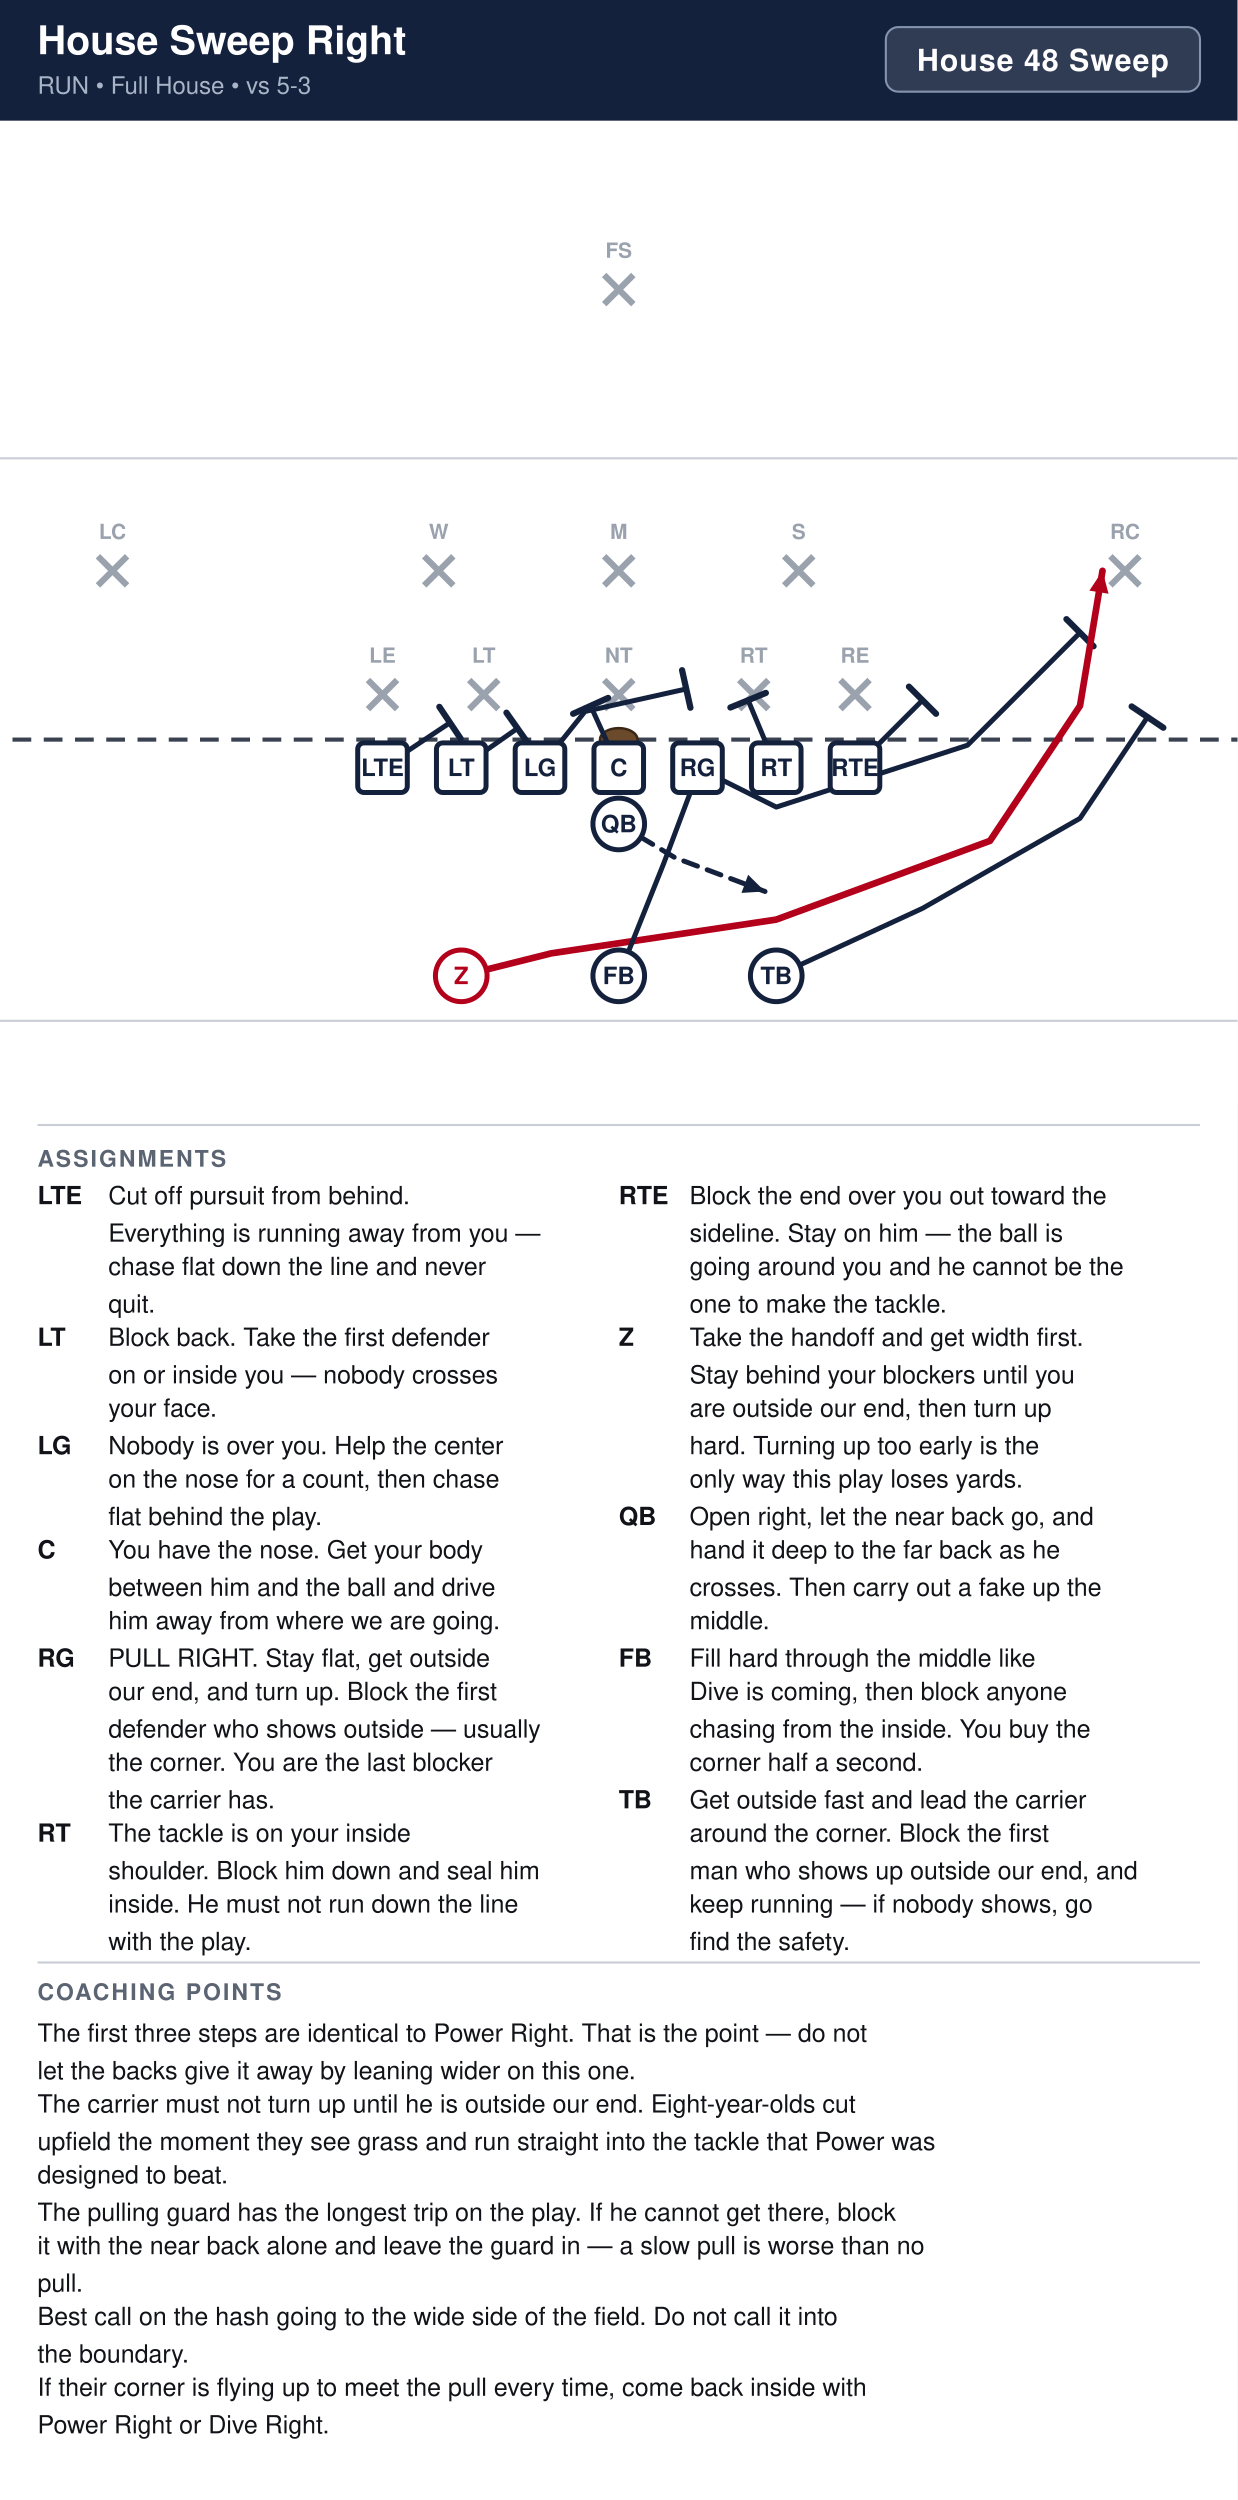
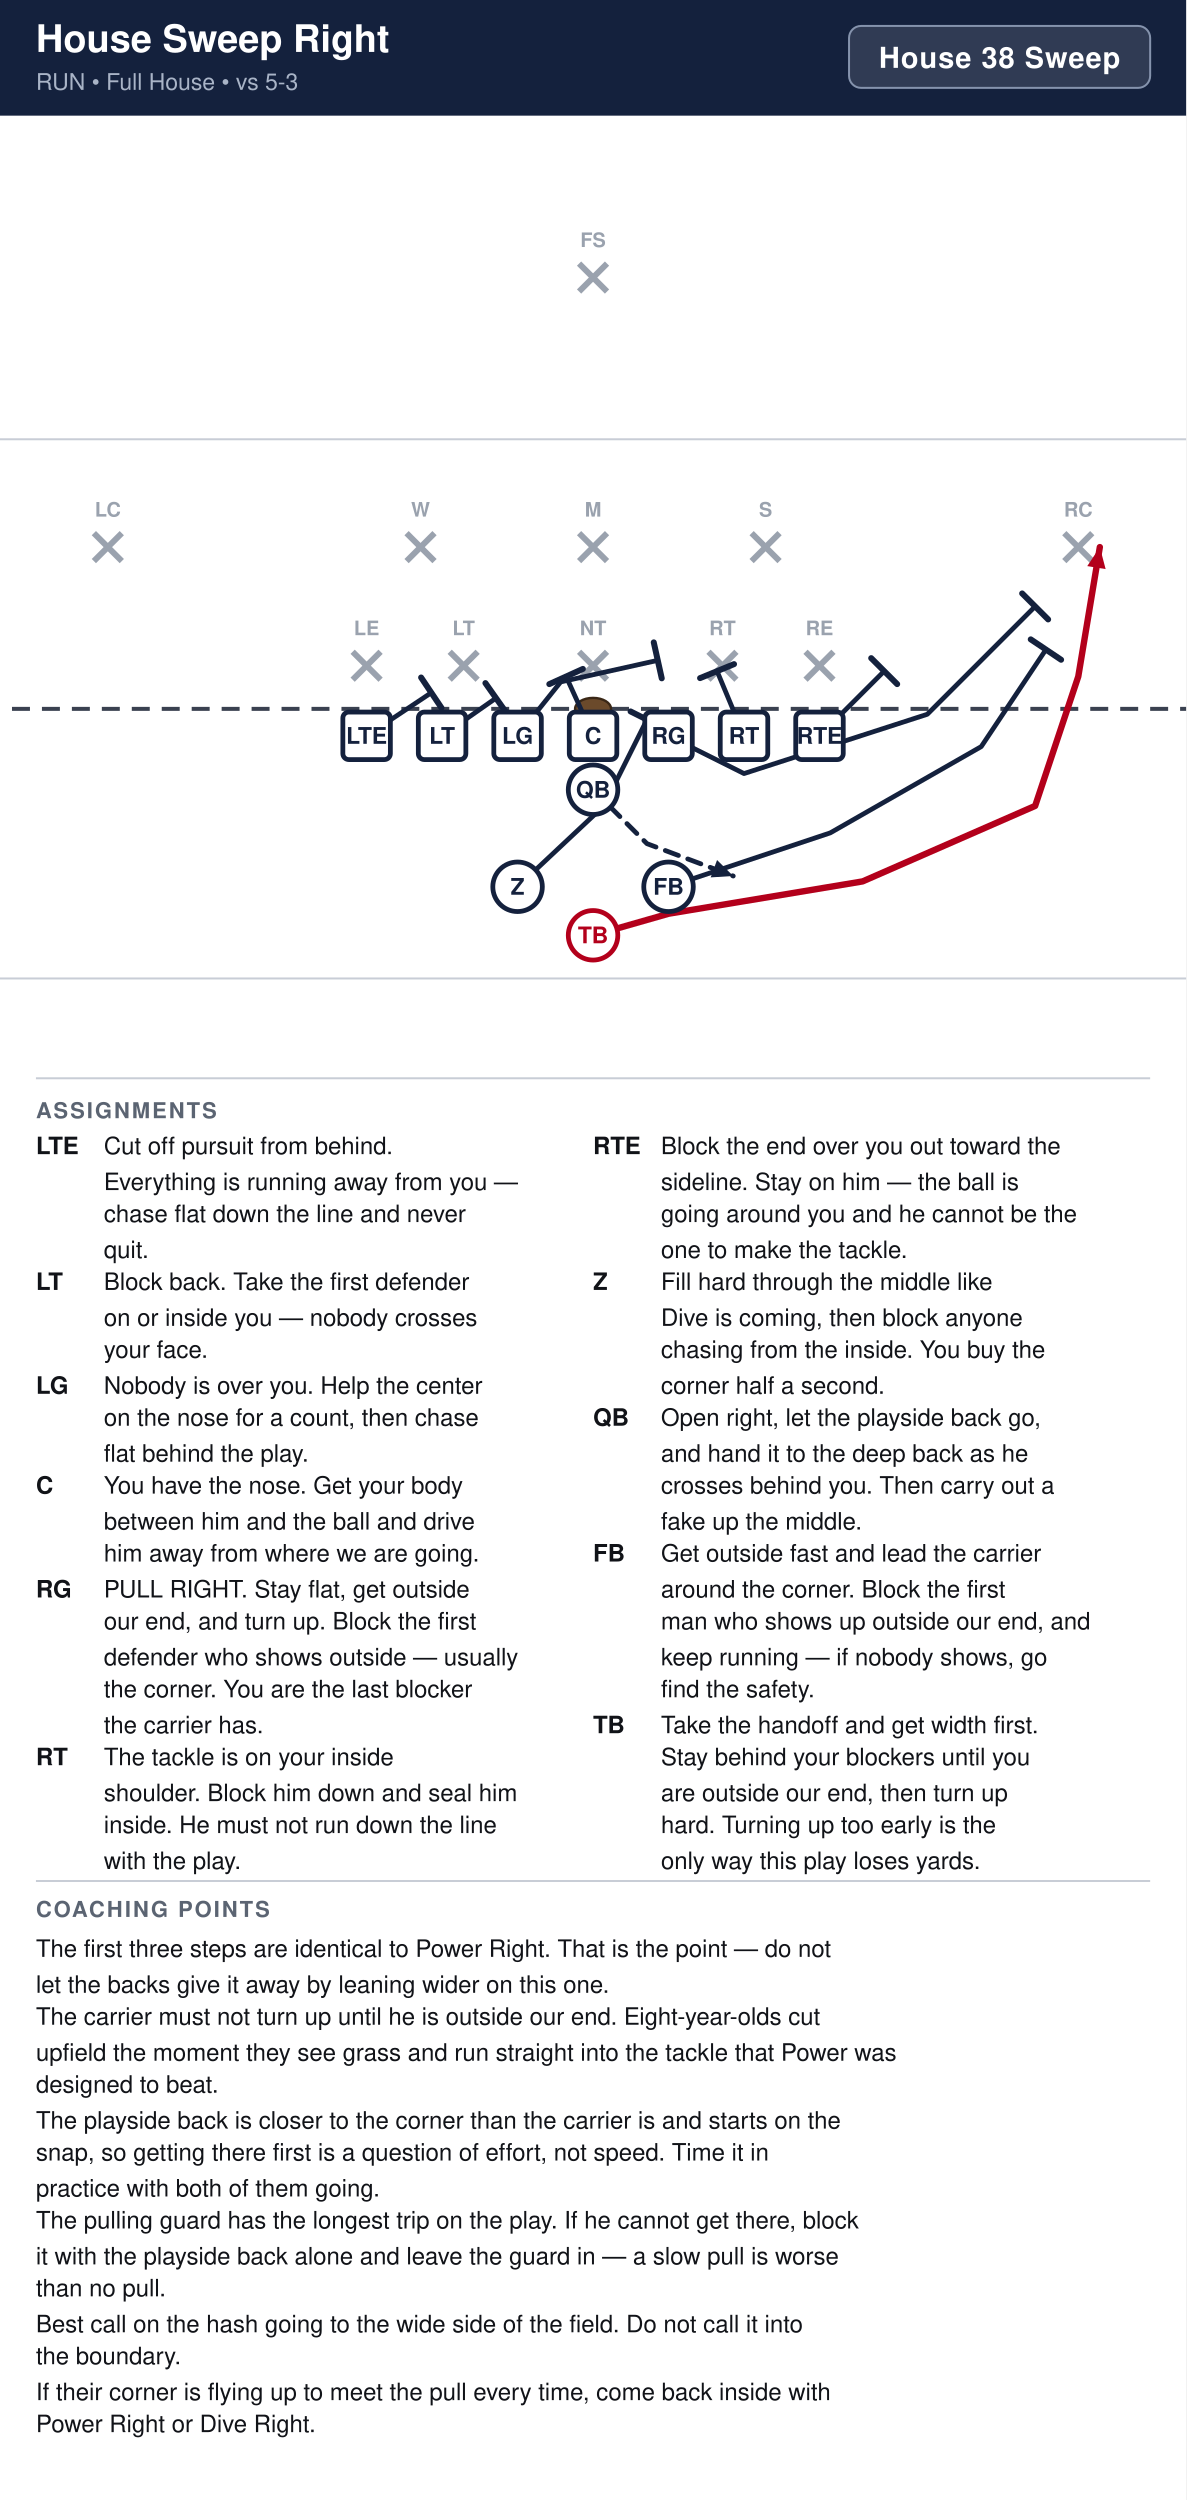
- <svg xmlns="http://www.w3.org/2000/svg" width="594" height="1200" viewBox="0 0 594 1200" font-family="Segoe UI, Helvetica, Arial, sans-serif">
+ <svg xmlns="http://www.w3.org/2000/svg" width="594" height="1252" viewBox="0 0 594 1252" font-family="Segoe UI, Helvetica, Arial, sans-serif">
  <rect width="100%" height="100%" fill="#ffffff" />
  <rect x="0" y="0" width="594" height="58" fill="#14213d" />
  <text x="18" y="26" font-size="19.0" font-weight="700" fill="#ffffff">House Sweep Right</text>
  <text x="18" y="45" font-size="11.5" fill="#a9b4c7">RUN  •  Full House  •  vs 5-3</text>
  <rect x="425.2" y="13" width="150.8" height="31" rx="6" fill="#ffffff" fill-opacity="0.12" stroke="#8593ad" stroke-width="1" />
-   <text x="500.6" y="34" text-anchor="middle" font-size="14.5" font-weight="700" fill="#ffffff" letter-spacing="0.5">House 48 Sweep</text>
+   <text x="500.6" y="34" text-anchor="middle" font-size="14.5" font-weight="700" fill="#ffffff" letter-spacing="0.5">House 38 Sweep</text>
  <clipPath id="fieldclip">
    <rect x="0" y="58" width="594" height="472" />
  </clipPath>
  <g clip-path="url(#fieldclip)">
    <g transform="translate(-54.0,31.0)">
      <rect x="0" y="0" width="702" height="513" fill="#ffffff" />
      <line x1="0" y1="459.0" x2="702" y2="459.0" stroke="#c8cdd6" stroke-width="1" />
      <line x1="0" y1="189.0" x2="702" y2="189.0" stroke="#c8cdd6" stroke-width="1" />
      <line x1="0" y1="324.0" x2="702" y2="324.0" stroke="#3a4150" stroke-width="2" stroke-dasharray="9 6" />
      <ellipse cx="351.0" cy="324.0" rx="9" ry="5.5" fill="#6b4a2b" stroke="#3a2716" stroke-width="1.2" />
      <line x1="230.6" y1="295.4" x2="244.6" y2="309.4" stroke="#9aa2ae" stroke-width="3" />
      <line x1="244.6" y1="295.4" x2="230.6" y2="309.4" stroke="#9aa2ae" stroke-width="3" />
      <text x="237.6" y="287.1" text-anchor="middle" font-size="10" fill="#9aa2ae" font-weight="600">LE</text>
      <line x1="279.2" y1="295.4" x2="293.2" y2="309.4" stroke="#9aa2ae" stroke-width="3" />
      <line x1="293.2" y1="295.4" x2="279.2" y2="309.4" stroke="#9aa2ae" stroke-width="3" />
      <text x="286.2" y="287.1" text-anchor="middle" font-size="10" fill="#9aa2ae" font-weight="600">LT</text>
      <line x1="344.0" y1="295.4" x2="358.0" y2="309.4" stroke="#9aa2ae" stroke-width="3" />
      <line x1="358.0" y1="295.4" x2="344.0" y2="309.4" stroke="#9aa2ae" stroke-width="3" />
      <text x="351.0" y="287.1" text-anchor="middle" font-size="10" fill="#9aa2ae" font-weight="600">NT</text>
      <line x1="408.8" y1="295.4" x2="422.8" y2="309.4" stroke="#9aa2ae" stroke-width="3" />
      <line x1="422.8" y1="295.4" x2="408.8" y2="309.4" stroke="#9aa2ae" stroke-width="3" />
      <text x="415.8" y="287.1" text-anchor="middle" font-size="10" fill="#9aa2ae" font-weight="600">RT</text>
      <line x1="457.4" y1="295.4" x2="471.4" y2="309.4" stroke="#9aa2ae" stroke-width="3" />
      <line x1="471.4" y1="295.4" x2="457.4" y2="309.4" stroke="#9aa2ae" stroke-width="3" />
      <text x="464.4" y="287.1" text-anchor="middle" font-size="10" fill="#9aa2ae" font-weight="600">RE</text>
      <line x1="257.6" y1="236.0" x2="271.6" y2="250.0" stroke="#9aa2ae" stroke-width="3" />
      <line x1="271.6" y1="236.0" x2="257.6" y2="250.0" stroke="#9aa2ae" stroke-width="3" />
      <text x="264.6" y="227.7" text-anchor="middle" font-size="10" fill="#9aa2ae" font-weight="600">W</text>
      <line x1="344.0" y1="236.0" x2="358.0" y2="250.0" stroke="#9aa2ae" stroke-width="3" />
      <line x1="358.0" y1="236.0" x2="344.0" y2="250.0" stroke="#9aa2ae" stroke-width="3" />
      <text x="351.0" y="227.7" text-anchor="middle" font-size="10" fill="#9aa2ae" font-weight="600">M</text>
      <line x1="430.4" y1="236.0" x2="444.4" y2="250.0" stroke="#9aa2ae" stroke-width="3" />
      <line x1="444.4" y1="236.0" x2="430.4" y2="250.0" stroke="#9aa2ae" stroke-width="3" />
      <text x="437.4" y="227.7" text-anchor="middle" font-size="10" fill="#9aa2ae" font-weight="600">S</text>
      <line x1="101.0" y1="236.0" x2="115.0" y2="250.0" stroke="#9aa2ae" stroke-width="3" />
      <line x1="115.0" y1="236.0" x2="101.0" y2="250.0" stroke="#9aa2ae" stroke-width="3" />
      <text x="108.0" y="227.7" text-anchor="middle" font-size="10" fill="#9aa2ae" font-weight="600">LC</text>
      <line x1="587.0" y1="236.0" x2="601.0" y2="250.0" stroke="#9aa2ae" stroke-width="3" />
      <line x1="601.0" y1="236.0" x2="587.0" y2="250.0" stroke="#9aa2ae" stroke-width="3" />
      <text x="594.0" y="227.7" text-anchor="middle" font-size="10" fill="#9aa2ae" font-weight="600">RC</text>
      <line x1="344.0" y1="101.0" x2="358.0" y2="115.0" stroke="#9aa2ae" stroke-width="3" />
      <line x1="358.0" y1="101.0" x2="344.0" y2="115.0" stroke="#9aa2ae" stroke-width="3" />
      <text x="351.0" y="92.7" text-anchor="middle" font-size="10" fill="#9aa2ae" font-weight="600">FS</text>
      <path d="M237.6,337.5 L270.0,315.9" fill="none" stroke="#14213d" stroke-width="2.4" stroke-linecap="round" stroke-linejoin="round" />
      <line x1="264.9" y1="308.3" x2="275.1" y2="323.5" stroke="#14213d" stroke-width="3.0" stroke-linecap="round" />
      <path d="M275.4,337.5 L302.4,318.6" fill="none" stroke="#14213d" stroke-width="2.4" stroke-linecap="round" stroke-linejoin="round" />
      <line x1="297.1" y1="311.1" x2="307.7" y2="326.1" stroke="#14213d" stroke-width="3.0" stroke-linecap="round" />
      <path d="M313.2,337.5 L334.8,310.5 L383.4,299.7" fill="none" stroke="#14213d" stroke-width="2.4" stroke-linecap="round" stroke-linejoin="round" />
      <line x1="381.4" y1="290.7" x2="385.4" y2="308.7" stroke="#14213d" stroke-width="3.0" stroke-linecap="round" />
      <path d="M351.0,337.5 L337.5,307.8" fill="none" stroke="#14213d" stroke-width="2.4" stroke-linecap="round" stroke-linejoin="round" />
      <line x1="329.1" y1="311.6" x2="345.9" y2="304.0" stroke="#14213d" stroke-width="3.0" stroke-linecap="round" />
      <path d="M388.8,337.5 L426.6,356.4 L518.4,326.7 L572.4,272.7" fill="none" stroke="#14213d" stroke-width="2.4" stroke-linecap="round" stroke-linejoin="round" />
      <line x1="565.9" y1="266.2" x2="578.9" y2="279.2" stroke="#14213d" stroke-width="3.0" stroke-linecap="round" />
      <path d="M426.6,337.5 L413.1,305.1" fill="none" stroke="#14213d" stroke-width="2.4" stroke-linecap="round" stroke-linejoin="round" />
      <line x1="404.6" y1="308.6" x2="421.6" y2="301.6" stroke="#14213d" stroke-width="3.0" stroke-linecap="round" />
      <path d="M464.4,337.5 L496.8,305.1" fill="none" stroke="#14213d" stroke-width="2.4" stroke-linecap="round" stroke-linejoin="round" />
      <line x1="490.3" y1="298.6" x2="503.3" y2="311.6" stroke="#14213d" stroke-width="3.0" stroke-linecap="round" />
-       <path d="M351.0,364.5 L378.0,380.7 L421.2,396.9" fill="none" stroke="#14213d" stroke-width="2.4" stroke-linecap="round" stroke-linejoin="round" stroke-dasharray="7 5" />
-       <polygon points="421.2,396.9 409.9,397.6 413.1,388.9" fill="#14213d" />
-       <path d="M275.4,437.4 L318.6,426.6 L426.6,410.4 L529.2,372.6 L572.4,307.8 L583.2,243.0" fill="none" stroke="#b3001b" stroke-width="3.2" stroke-linecap="round" stroke-linejoin="round" />
-       <polygon points="583.2,243.0 586.1,254.0 576.9,252.5" fill="#b3001b" />
-       <path d="M351.0,437.4 L372.6,383.4 L388.8,340.2" fill="none" stroke="#14213d" stroke-width="2.4" stroke-linecap="round" stroke-linejoin="round" />
-       <line x1="380.2" y1="337.0" x2="397.4" y2="343.4" stroke="#14213d" stroke-width="3.0" stroke-linecap="round" />
-       <path d="M426.6,437.4 L496.8,405.0 L572.4,361.8 L604.8,313.2" fill="none" stroke="#14213d" stroke-width="2.4" stroke-linecap="round" stroke-linejoin="round" />
-       <line x1="597.2" y1="308.1" x2="612.4" y2="318.3" stroke="#14213d" stroke-width="3.0" stroke-linecap="round" />
+       <path d="M351.0,364.5 L378.0,391.5 L421.2,407.7" fill="none" stroke="#14213d" stroke-width="2.4" stroke-linecap="round" stroke-linejoin="round" stroke-dasharray="7 5" />
+       <polygon points="421.2,407.7 409.9,408.4 413.1,399.7" fill="#14213d" />
+       <path d="M313.2,413.1 L356.4,372.6 L378.0,329.4" fill="none" stroke="#14213d" stroke-width="2.4" stroke-linecap="round" stroke-linejoin="round" />
+       <line x1="369.8" y1="325.3" x2="386.2" y2="333.5" stroke="#14213d" stroke-width="3.0" stroke-linecap="round" />
+       <path d="M388.8,413.1 L469.8,386.1 L545.4,342.9 L577.8,294.3" fill="none" stroke="#14213d" stroke-width="2.4" stroke-linecap="round" stroke-linejoin="round" />
+       <line x1="570.2" y1="289.2" x2="585.4" y2="299.4" stroke="#14213d" stroke-width="3.0" stroke-linecap="round" />
+       <path d="M351.0,437.4 L388.8,426.6 L486.0,410.4 L572.4,372.6 L594.0,307.8 L604.8,243.0" fill="none" stroke="#b3001b" stroke-width="3.2" stroke-linecap="round" stroke-linejoin="round" />
+       <polygon points="604.8,243.0 607.7,254.0 598.5,252.5" fill="#b3001b" />
      <rect x="225.7" y="325.6" width="23.8" height="23.8" rx="3" fill="#ffffff" stroke="#14213d" stroke-width="2.4" />
      <text x="237.6" y="341.5" text-anchor="middle" font-size="11.5" font-weight="700" fill="#14213d">LTE</text>
      <rect x="263.5" y="325.6" width="23.8" height="23.8" rx="3" fill="#ffffff" stroke="#14213d" stroke-width="2.4" />
      <text x="275.4" y="341.5" text-anchor="middle" font-size="11.5" font-weight="700" fill="#14213d">LT</text>
      <rect x="301.3" y="325.6" width="23.8" height="23.8" rx="3" fill="#ffffff" stroke="#14213d" stroke-width="2.4" />
      <text x="313.2" y="341.5" text-anchor="middle" font-size="11.5" font-weight="700" fill="#14213d">LG</text>
      <rect x="339.1" y="325.6" width="23.8" height="23.8" rx="3" fill="#ffffff" stroke="#14213d" stroke-width="2.4" />
      <text x="351.0" y="341.5" text-anchor="middle" font-size="11.5" font-weight="700" fill="#14213d">C</text>
      <rect x="376.9" y="325.6" width="23.8" height="23.8" rx="3" fill="#ffffff" stroke="#14213d" stroke-width="2.4" />
      <text x="388.8" y="341.5" text-anchor="middle" font-size="11.5" font-weight="700" fill="#14213d">RG</text>
      <rect x="414.7" y="325.6" width="23.8" height="23.8" rx="3" fill="#ffffff" stroke="#14213d" stroke-width="2.4" />
      <text x="426.6" y="341.5" text-anchor="middle" font-size="11.5" font-weight="700" fill="#14213d">RT</text>
      <rect x="452.5" y="325.6" width="23.8" height="23.8" rx="3" fill="#ffffff" stroke="#14213d" stroke-width="2.4" />
      <text x="464.4" y="341.5" text-anchor="middle" font-size="11.5" font-weight="700" fill="#14213d">RTE</text>
      <circle cx="351.0" cy="364.5" r="12.4" fill="#ffffff" stroke="#14213d" stroke-width="2.4" />
      <text x="351.0" y="368.5" text-anchor="middle" font-size="11.5" font-weight="700" fill="#14213d">QB</text>
-       <circle cx="275.4" cy="437.4" r="12.4" fill="#ffffff" stroke="#b3001b" stroke-width="2.4" />
-       <text x="275.4" y="441.4" text-anchor="middle" font-size="11.5" font-weight="700" fill="#b3001b">Z</text>
-       <circle cx="351.0" cy="437.4" r="12.4" fill="#ffffff" stroke="#14213d" stroke-width="2.4" />
-       <text x="351.0" y="441.4" text-anchor="middle" font-size="11.5" font-weight="700" fill="#14213d">FB</text>
-       <circle cx="426.6" cy="437.4" r="12.4" fill="#ffffff" stroke="#14213d" stroke-width="2.4" />
-       <text x="426.6" y="441.4" text-anchor="middle" font-size="11.5" font-weight="700" fill="#14213d">TB</text>
+       <circle cx="313.2" cy="413.1" r="12.4" fill="#ffffff" stroke="#14213d" stroke-width="2.4" />
+       <text x="313.2" y="417.1" text-anchor="middle" font-size="11.5" font-weight="700" fill="#14213d">Z</text>
+       <circle cx="388.8" cy="413.1" r="12.4" fill="#ffffff" stroke="#14213d" stroke-width="2.4" />
+       <text x="388.8" y="417.1" text-anchor="middle" font-size="11.5" font-weight="700" fill="#14213d">FB</text>
+       <circle cx="351.0" cy="437.4" r="12.4" fill="#ffffff" stroke="#b3001b" stroke-width="2.4" />
+       <text x="351.0" y="441.4" text-anchor="middle" font-size="11.5" font-weight="700" fill="#b3001b">TB</text>
    </g>
  </g>
  <line x1="18" y1="540" x2="576" y2="540" stroke="#c8cdd6" stroke-width="1" />
  <text x="18" y="560" font-size="11" font-weight="700" fill="#5b6472" letter-spacing="1">ASSIGNMENTS</text>
  <text x="18" y="578" font-size="12" font-weight="700" fill="#111318">LTE</text>
  <text x="52" y="578" font-size="12" fill="#111318">Cut off pursuit from behind.</text>
  <text x="52" y="596" font-size="12" fill="#111318">Everything is running away from you —</text>
  <text x="52" y="612" font-size="12" fill="#111318">chase flat down the line and never</text>
  <text x="52" y="630" font-size="12" fill="#111318">quit.</text>
  <text x="18" y="646" font-size="12" font-weight="700" fill="#111318">LT</text>
  <text x="52" y="646" font-size="12" fill="#111318">Block back. Take the first defender</text>
  <text x="52" y="664" font-size="12" fill="#111318">on or inside you — nobody crosses</text>
  <text x="52" y="680" font-size="12" fill="#111318">your face.</text>
  <text x="18" y="698" font-size="12" font-weight="700" fill="#111318">LG</text>
  <text x="52" y="698" font-size="12" fill="#111318">Nobody is over you. Help the center</text>
  <text x="52" y="714" font-size="12" fill="#111318">on the nose for a count, then chase</text>
  <text x="52" y="732" font-size="12" fill="#111318">flat behind the play.</text>
  <text x="18" y="748" font-size="12" font-weight="700" fill="#111318">C</text>
  <text x="52" y="748" font-size="12" fill="#111318">You have the nose. Get your body</text>
  <text x="52" y="766" font-size="12" fill="#111318">between him and the ball and drive</text>
  <text x="52" y="782" font-size="12" fill="#111318">him away from where we are going.</text>
  <text x="18" y="800" font-size="12" font-weight="700" fill="#111318">RG</text>
  <text x="52" y="800" font-size="12" fill="#111318">PULL RIGHT. Stay flat, get outside</text>
  <text x="52" y="816" font-size="12" fill="#111318">our end, and turn up. Block the first</text>
  <text x="52" y="834" font-size="12" fill="#111318">defender who shows outside — usually</text>
  <text x="52" y="850" font-size="12" fill="#111318">the corner. You are the last blocker</text>
  <text x="52" y="868" font-size="12" fill="#111318">the carrier has.</text>
  <text x="18" y="884" font-size="12" font-weight="700" fill="#111318">RT</text>
  <text x="52" y="884" font-size="12" fill="#111318">The tackle is on your inside</text>
  <text x="52" y="902" font-size="12" fill="#111318">shoulder. Block him down and seal him</text>
  <text x="52" y="918" font-size="12" fill="#111318">inside. He must not run down the line</text>
  <text x="52" y="936" font-size="12" fill="#111318">with the play.</text>
  <text x="297" y="578" font-size="12" font-weight="700" fill="#111318">RTE</text>
  <text x="331" y="578" font-size="12" fill="#111318">Block the end over you out toward the</text>
  <text x="331" y="596" font-size="12" fill="#111318">sideline. Stay on him — the ball is</text>
  <text x="331" y="612" font-size="12" fill="#111318">going around you and he cannot be the</text>
  <text x="331" y="630" font-size="12" fill="#111318">one to make the tackle.</text>
  <text x="297" y="646" font-size="12" font-weight="700" fill="#111318">Z</text>
-   <text x="331" y="646" font-size="12" fill="#111318">Take the handoff and get width first.</text>
-   <text x="331" y="664" font-size="12" fill="#111318">Stay behind your blockers until you</text>
-   <text x="331" y="680" font-size="12" fill="#111318">are outside our end, then turn up</text>
-   <text x="331" y="698" font-size="12" fill="#111318">hard. Turning up too early is the</text>
-   <text x="331" y="714" font-size="12" fill="#111318">only way this play loses yards.</text>
-   <text x="297" y="732" font-size="12" font-weight="700" fill="#111318">QB</text>
-   <text x="331" y="732" font-size="12" fill="#111318">Open right, let the near back go, and</text>
-   <text x="331" y="748" font-size="12" fill="#111318">hand it deep to the far back as he</text>
-   <text x="331" y="766" font-size="12" fill="#111318">crosses. Then carry out a fake up the</text>
-   <text x="331" y="782" font-size="12" fill="#111318">middle.</text>
-   <text x="297" y="800" font-size="12" font-weight="700" fill="#111318">FB</text>
-   <text x="331" y="800" font-size="12" fill="#111318">Fill hard through the middle like</text>
-   <text x="331" y="816" font-size="12" fill="#111318">Dive is coming, then block anyone</text>
-   <text x="331" y="834" font-size="12" fill="#111318">chasing from the inside. You buy the</text>
-   <text x="331" y="850" font-size="12" fill="#111318">corner half a second.</text>
+   <text x="331" y="646" font-size="12" fill="#111318">Fill hard through the middle like</text>
+   <text x="331" y="664" font-size="12" fill="#111318">Dive is coming, then block anyone</text>
+   <text x="331" y="680" font-size="12" fill="#111318">chasing from the inside. You buy the</text>
+   <text x="331" y="698" font-size="12" fill="#111318">corner half a second.</text>
+   <text x="297" y="714" font-size="12" font-weight="700" fill="#111318">QB</text>
+   <text x="331" y="714" font-size="12" fill="#111318">Open right, let the playside back go,</text>
+   <text x="331" y="732" font-size="12" fill="#111318">and hand it to the deep back as he</text>
+   <text x="331" y="748" font-size="12" fill="#111318">crosses behind you. Then carry out a</text>
+   <text x="331" y="766" font-size="12" fill="#111318">fake up the middle.</text>
+   <text x="297" y="782" font-size="12" font-weight="700" fill="#111318">FB</text>
+   <text x="331" y="782" font-size="12" fill="#111318">Get outside fast and lead the carrier</text>
+   <text x="331" y="800" font-size="12" fill="#111318">around the corner. Block the first</text>
+   <text x="331" y="816" font-size="12" fill="#111318">man who shows up outside our end, and</text>
+   <text x="331" y="834" font-size="12" fill="#111318">keep running — if nobody shows, go</text>
+   <text x="331" y="850" font-size="12" fill="#111318">find the safety.</text>
  <text x="297" y="868" font-size="12" font-weight="700" fill="#111318">TB</text>
-   <text x="331" y="868" font-size="12" fill="#111318">Get outside fast and lead the carrier</text>
-   <text x="331" y="884" font-size="12" fill="#111318">around the corner. Block the first</text>
-   <text x="331" y="902" font-size="12" fill="#111318">man who shows up outside our end, and</text>
-   <text x="331" y="918" font-size="12" fill="#111318">keep running — if nobody shows, go</text>
-   <text x="331" y="936" font-size="12" fill="#111318">find the safety.</text>
+   <text x="331" y="868" font-size="12" fill="#111318">Take the handoff and get width first.</text>
+   <text x="331" y="884" font-size="12" fill="#111318">Stay behind your blockers until you</text>
+   <text x="331" y="902" font-size="12" fill="#111318">are outside our end, then turn up</text>
+   <text x="331" y="918" font-size="12" fill="#111318">hard. Turning up too early is the</text>
+   <text x="331" y="936" font-size="12" fill="#111318">only way this play loses yards.</text>
  <line x1="18" y1="942" x2="576" y2="942" stroke="#c8cdd6" stroke-width="1" />
  <text x="18" y="960" font-size="11" font-weight="700" fill="#5b6472" letter-spacing="1">COACHING POINTS</text>
  <text x="18" y="980" font-size="12" fill="#111318">The first three steps are identical to Power Right. That is the point — do not</text>
  <text x="18" y="998" font-size="12" fill="#111318">let the backs give it away by leaning wider on this one.</text>
  <text x="18" y="1014" font-size="12" fill="#111318">The carrier must not turn up until he is outside our end. Eight-year-olds cut</text>
  <text x="18" y="1032" font-size="12" fill="#111318">upfield the moment they see grass and run straight into the tackle that Power was</text>
  <text x="18" y="1048" font-size="12" fill="#111318">designed to beat.</text>
-   <text x="18" y="1066" font-size="12" fill="#111318">The pulling guard has the longest trip on the play. If he cannot get there, block</text>
-   <text x="18" y="1082" font-size="12" fill="#111318">it with the near back alone and leave the guard in — a slow pull is worse than no</text>
-   <text x="18" y="1100" font-size="12" fill="#111318">pull.</text>
-   <text x="18" y="1116" font-size="12" fill="#111318">Best call on the hash going to the wide side of the field. Do not call it into</text>
-   <text x="18" y="1134" font-size="12" fill="#111318">the boundary.</text>
-   <text x="18" y="1150" font-size="12" fill="#111318">If their corner is flying up to meet the pull every time, come back inside with</text>
-   <text x="18" y="1168" font-size="12" fill="#111318">Power Right or Dive Right.</text>
+   <text x="18" y="1066" font-size="12" fill="#111318">The playside back is closer to the corner than the carrier is and starts on the</text>
+   <text x="18" y="1082" font-size="12" fill="#111318">snap, so getting there first is a question of effort, not speed. Time it in</text>
+   <text x="18" y="1100" font-size="12" fill="#111318">practice with both of them going.</text>
+   <text x="18" y="1116" font-size="12" fill="#111318">The pulling guard has the longest trip on the play. If he cannot get there, block</text>
+   <text x="18" y="1134" font-size="12" fill="#111318">it with the playside back alone and leave the guard in — a slow pull is worse</text>
+   <text x="18" y="1150" font-size="12" fill="#111318">than no pull.</text>
+   <text x="18" y="1168" font-size="12" fill="#111318">Best call on the hash going to the wide side of the field. Do not call it into</text>
+   <text x="18" y="1184" font-size="12" fill="#111318">the boundary.</text>
+   <text x="18" y="1202" font-size="12" fill="#111318">If their corner is flying up to meet the pull every time, come back inside with</text>
+   <text x="18" y="1218" font-size="12" fill="#111318">Power Right or Dive Right.</text>
</svg>
